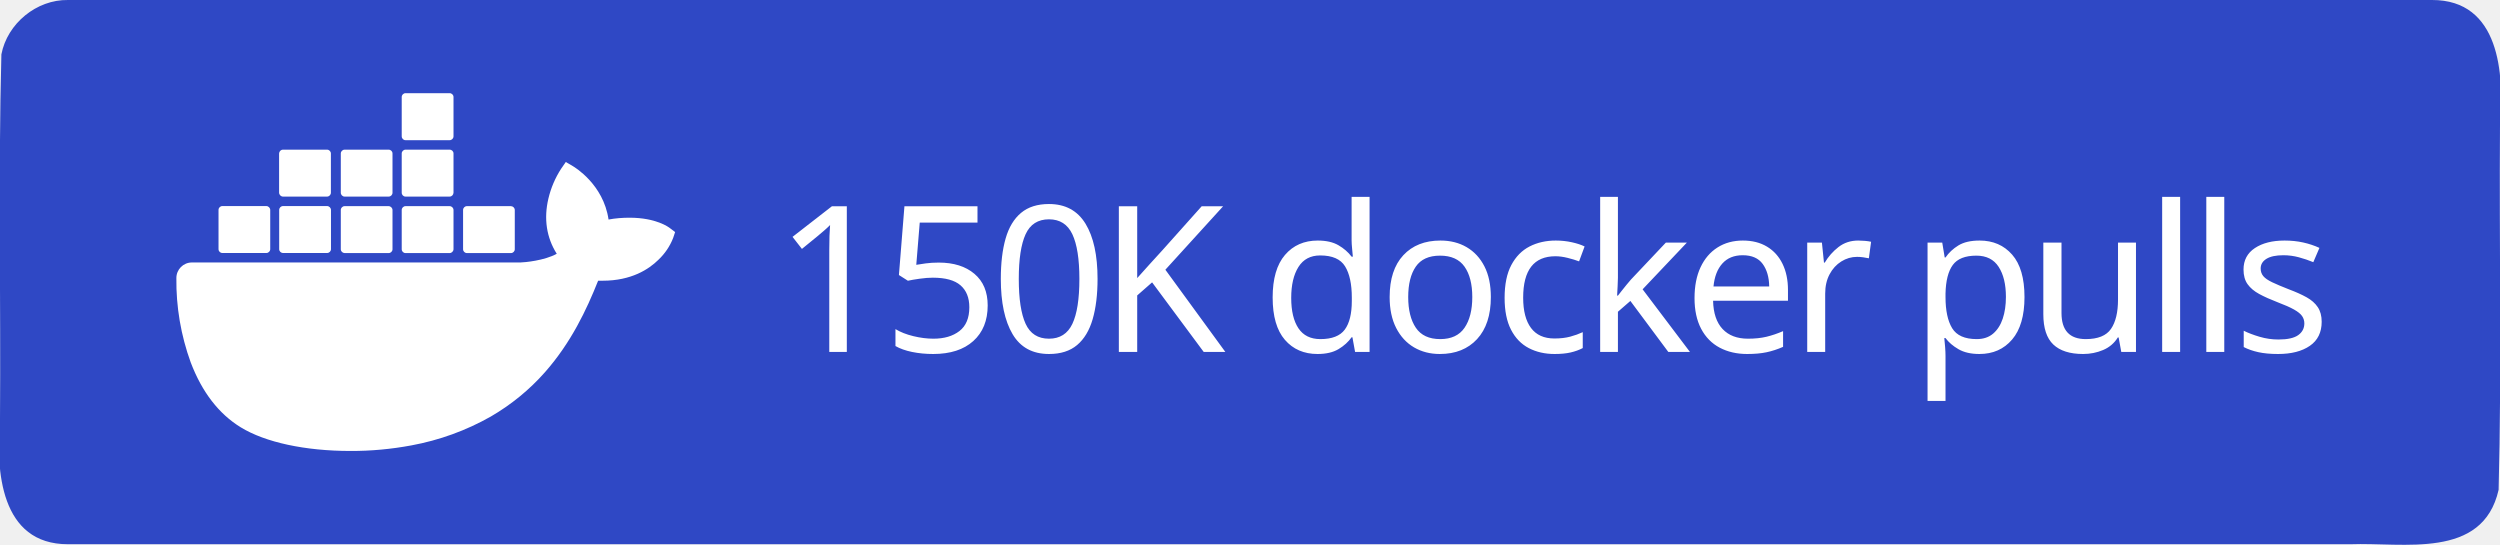
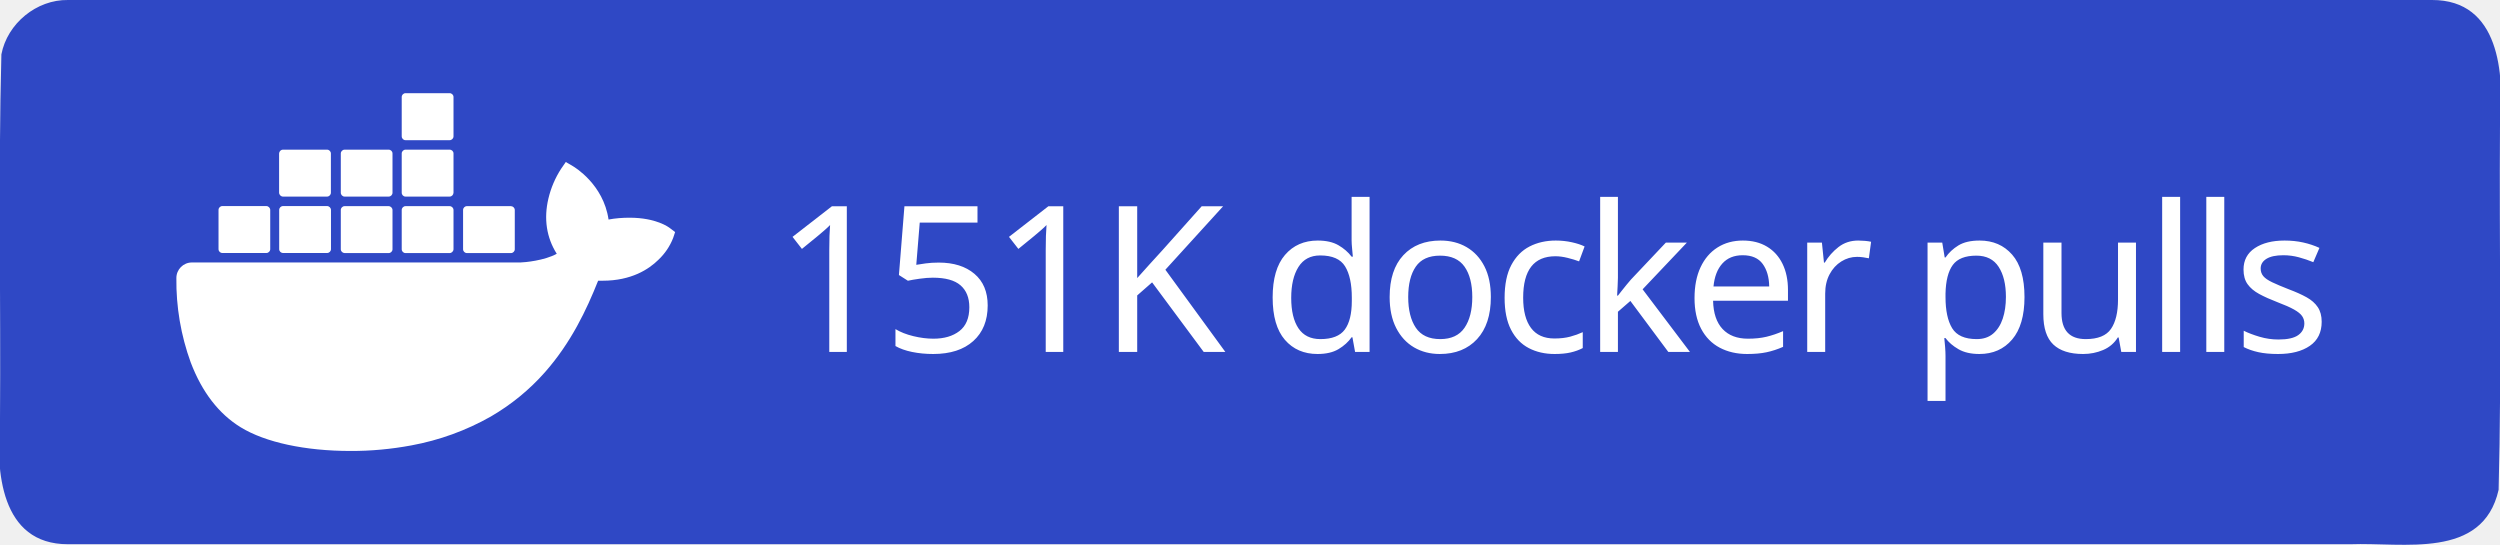
<svg xmlns="http://www.w3.org/2000/svg" xml:space="preserve" width="147" height="32" viewBox="0 0 147 32">
  <path d="M4 0h139c3.983-.01 4.253 4.336 4 7.31-.053 7.163.107 14.337-.082 21.494-.935 4.122-5.607 3.072-8.732 3.196H4c-3.983.01-4.253-4.336-4-7.31.053-7.163-.107-14.337.082-21.494C.429 1.383 2.15-.03 4 0" style="fill-rule:evenodd;clip-rule:evenodd;fill:#2f48c5;fill-opacity:1" />
  <text xml:space="preserve" x="936.308" y="603.782" style="font-size:234.815px;line-height:0;letter-spacing:-9.784px;word-spacing:19.568px;writing-mode:lr-tb;direction:ltr;fill:#2f48c5;fill-opacity:1;stroke-width:19.568" transform="translate(-2.312 -10.158)scale(.0511)">
-     <tspan x="936.308" y="603.782" dx="0" dy="0" rotate="0 0 0 0 0 0 0 0 0 0 0 0 0 0 0 0 0 0" style="font-style:normal;font-variant:normal;font-weight:500;font-stretch:normal;line-height:0;font-family:&quot;Source Han Sans TC&quot;;-inkscape-font-specification:&quot;Source Han Sans TC Medium&quot;;letter-spacing:-9.784px;word-spacing:19.568px;fill:#fff;fill-opacity:1;stroke-width:19.568">150K docker pulls</tspan>
+     <tspan x="936.308" y="603.782" dx="0" dy="0" rotate="0 0 0 0 0 0 0 0 0 0 0 0 0 0 0 0 0 0" style="font-style:normal;font-variant:normal;font-weight:500;font-stretch:normal;line-height:0;font-family:&quot;Source Han Sans TC&quot;;-inkscape-font-specification:&quot;Source Han Sans TC Medium&quot;;letter-spacing:-9.784px;word-spacing:19.568px;fill:#fff;fill-opacity:1;stroke-width:19.568">151K docker pulls</tspan>
  </text>
  <path d="M816.395 461.5c-1.6-1.3-16.1-12.2-46.7-12.2-8.1 0-16.2.6-24.2 2.1-5.9-40.7-39.5-60.5-41-61.4l-8.2-4.8-5.4 7.8c-6.8 10.5-11.7 22-14.6 34.2-5.5 23.2-2.2 45 9.6 63.6-14.2 7.9-37.1 9.9-41.7 10h-378.1c-9.9 0-17.9 8-17.9 17.9-.4 33.1 5.2 66 16.5 97.1 13 34.2 32.4 59.3 57.6 74.7 28.2 17.3 74.1 27.2 126.2 27.2 23.5.1 47-2.1 70.1-6.4 32.1-5.9 63-17.1 91.4-33.2 23.4-13.6 44.5-30.8 62.4-51.1 29.9-33.9 47.8-71.7 61.1-105.2h5.3c32.8 0 53-13.1 64.1-24.1 7.4-7 13.2-15.5 16.9-25l2.3-6.9zm-515.3 28.4h50.7c2.4 0 4.4-2 4.4-4.4v-45.1c0-2.4-2-4.4-4.4-4.5h-50.7c-2.4 0-4.4 2-4.4 4.4v45.2c0 2.5 2 4.4 4.4 4.4m69.9 0h50.7c2.4 0 4.4-2 4.4-4.4v-45.1c0-2.4-2-4.4-4.4-4.5h-50.7c-2.5 0-4.5 2-4.5 4.5v45.1c0 2.5 2 4.4 4.5 4.4m70.8.1h50.7c2.4 0 4.4-2 4.4-4.4v-45.1c0-2.4-2-4.4-4.4-4.5h-50.7c-2.4 0-4.4 2-4.4 4.4v45.2c0 2.4 2 4.3 4.4 4.4m70.1 0h50.7c2.4 0 4.4-2 4.5-4.4v-45.1c0-2.5-2-4.5-4.5-4.5h-50.7c-2.4 0-4.4 2-4.4 4.4v45.2c0 2.4 1.9 4.4 4.4 4.4m-141-65h50.7c2.4 0 4.4-2 4.4-4.5v-45.1c0-2.4-2-4.4-4.4-4.4h-50.7c-2.5 0-4.4 2-4.5 4.4v45.1c.1 2.5 2.1 4.5 4.5 4.5m70.9 0h50.7c2.4 0 4.4-2 4.4-4.5v-45.1c0-2.4-2-4.4-4.4-4.4h-50.7c-2.4 0-4.4 2-4.4 4.4v45.1c0 2.5 2 4.5 4.4 4.5m70.1 0h50.7c2.5 0 4.4-2 4.5-4.5v-45.1c0-2.5-2-4.4-4.5-4.4h-50.7c-2.4 0-4.4 2-4.4 4.4v45.1c0 2.5 1.9 4.5 4.4 4.5m0-64.9h50.7c2.5 0 4.5-2 4.5-4.5v-45.2c0-2.4-2-4.4-4.5-4.4h-50.7c-2.4 0-4.4 2-4.4 4.4v45.2c0 2.5 1.9 4.5 4.4 4.5m70.6 129.9h50.7c2.4 0 4.4-2 4.4-4.4v-45.1c0-2.5-2-4.4-4.4-4.5h-50.7c-2.4 0-4.4 2-4.4 4.4v45.2c0 2.4 2 4.4 4.4 4.4" style="fill:#fff" transform="translate(-2.312 -10.158)scale(.0511)" />
</svg>
